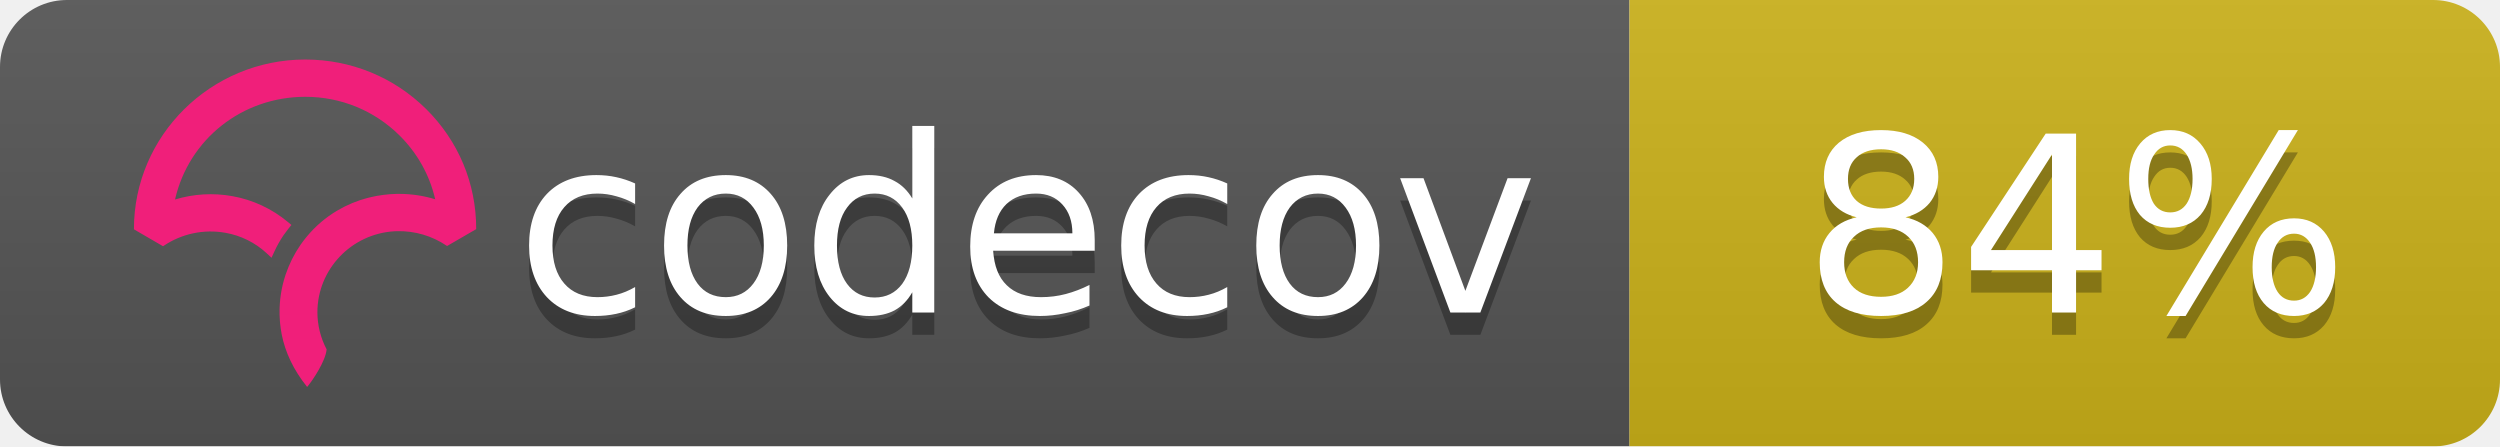
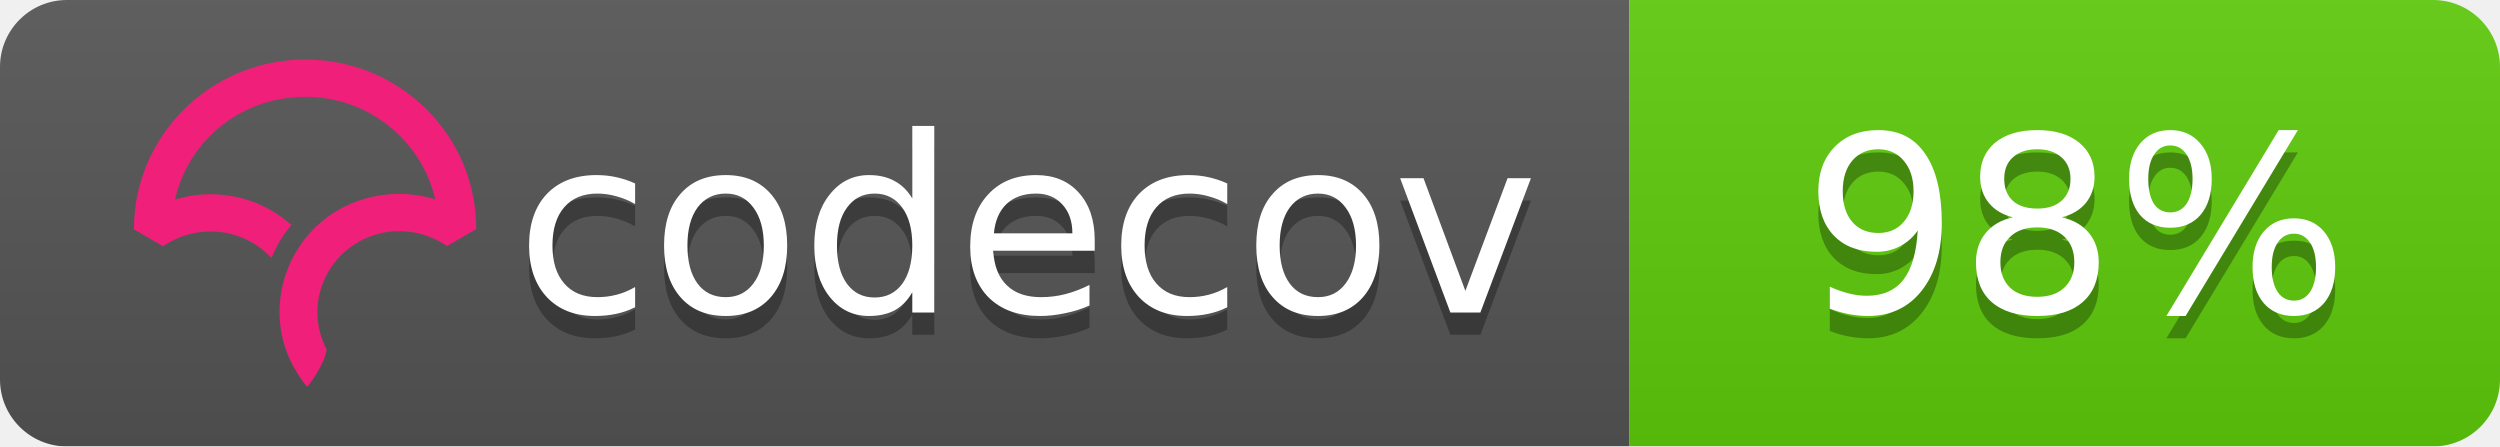
<svg xmlns="http://www.w3.org/2000/svg" width="112" height="20">
  <linearGradient id="b" x2="0" y2="100%">
    <stop offset="0" stop-color="#bbb" stop-opacity=".1" />
    <stop offset="1" stop-opacity=".1" />
  </linearGradient>
  <mask id="a">
    <rect width="112" height="20" rx="3" fill="#fff" />
  </mask>
  <g mask="url(#a)">
    <path fill="#555" d="M0 0h73v20H0z" />
-     <path fill="#ccb21a" d="M73 0h39v20H73z" />
+     <path fill="#5fcc0b" d="M73 0h39v20H73z" />
    <path fill="url(#b)" d="M0 0h112v20H0z" />
  </g>
  <g fill="#fff" text-anchor="middle" font-family="DejaVu Sans,Verdana,Geneva,sans-serif" font-size="11">
    <text x="46" y="15" fill="#010101" fill-opacity=".3">codecov</text>
    <text x="46" y="14">codecov</text>
-     <text x="93" y="15" fill="#010101" fill-opacity=".3">84%</text>
-     <text x="93" y="14">84%</text>
+     <text x="93" y="15" fill="#010101" fill-opacity=".3">98%</text>
+     <text x="93" y="14">98%</text>
  </g>
  <svg viewBox="120 -8 60 60">
    <path d="M23.013 0C10.333.009.01 10.22 0 22.762v.058l3.914 2.275.053-.036a11.291 11.291 0 0 1 8.352-1.767 10.911 10.911 0 0 1 5.5 2.726l.673.624.38-.828c.368-.802.793-1.556 1.264-2.24.19-.276.398-.554.637-.851l.393-.49-.484-.404a16.08 16.08 0 0 0-7.453-3.466 16.482 16.482 0 0 0-7.705.449C7.386 10.683 14.56 5.016 23.03 5.01c4.779 0 9.272 1.84 12.651 5.18 2.41 2.382 4.069 5.35 4.807 8.591a16.53 16.53 0 0 0-4.792-.723l-.292-.002a16.707 16.707 0 0 0-1.902.14l-.08.012c-.28.037-.524.074-.748.115-.11.019-.218.041-.327.063-.257.052-.51.108-.75.169l-.265.067a16.39 16.39 0 0 0-.926.276l-.056.018c-.682.23-1.36.511-2.016.838l-.052.026c-.29.145-.584.305-.899.49l-.069.04a15.596 15.596 0 0 0-4.061 3.466l-.145.175c-.29.36-.521.666-.723.96-.17.247-.34.513-.552.864l-.116.199c-.17.292-.32.57-.449.824l-.03.057a16.116 16.116 0 0 0-.843 2.029l-.034.102a15.65 15.65 0 0 0-.786 5.174l.003.214a21.523 21.523 0 0 0 .04.754c.009.119.02.237.032.355.014.145.032.29.049.432l.01.08c.01.067.017.133.026.197.034.242.074.48.119.72.463 2.419 1.62 4.836 3.345 6.99l.078.098.08-.095c.688-.81 2.395-3.38 2.539-4.922l.003-.029-.014-.025a10.727 10.727 0 0 1-1.226-4.956c0-5.76 4.545-10.544 10.343-10.89l.381-.014a11.403 11.403 0 0 1 6.651 1.957l.054.036 3.862-2.237.05-.03v-.056c.006-6.08-2.384-11.793-6.729-16.089C34.932 2.361 29.16 0 23.013 0" fill="#F01F7A" fill-rule="evenodd" />
  </svg>
</svg>
